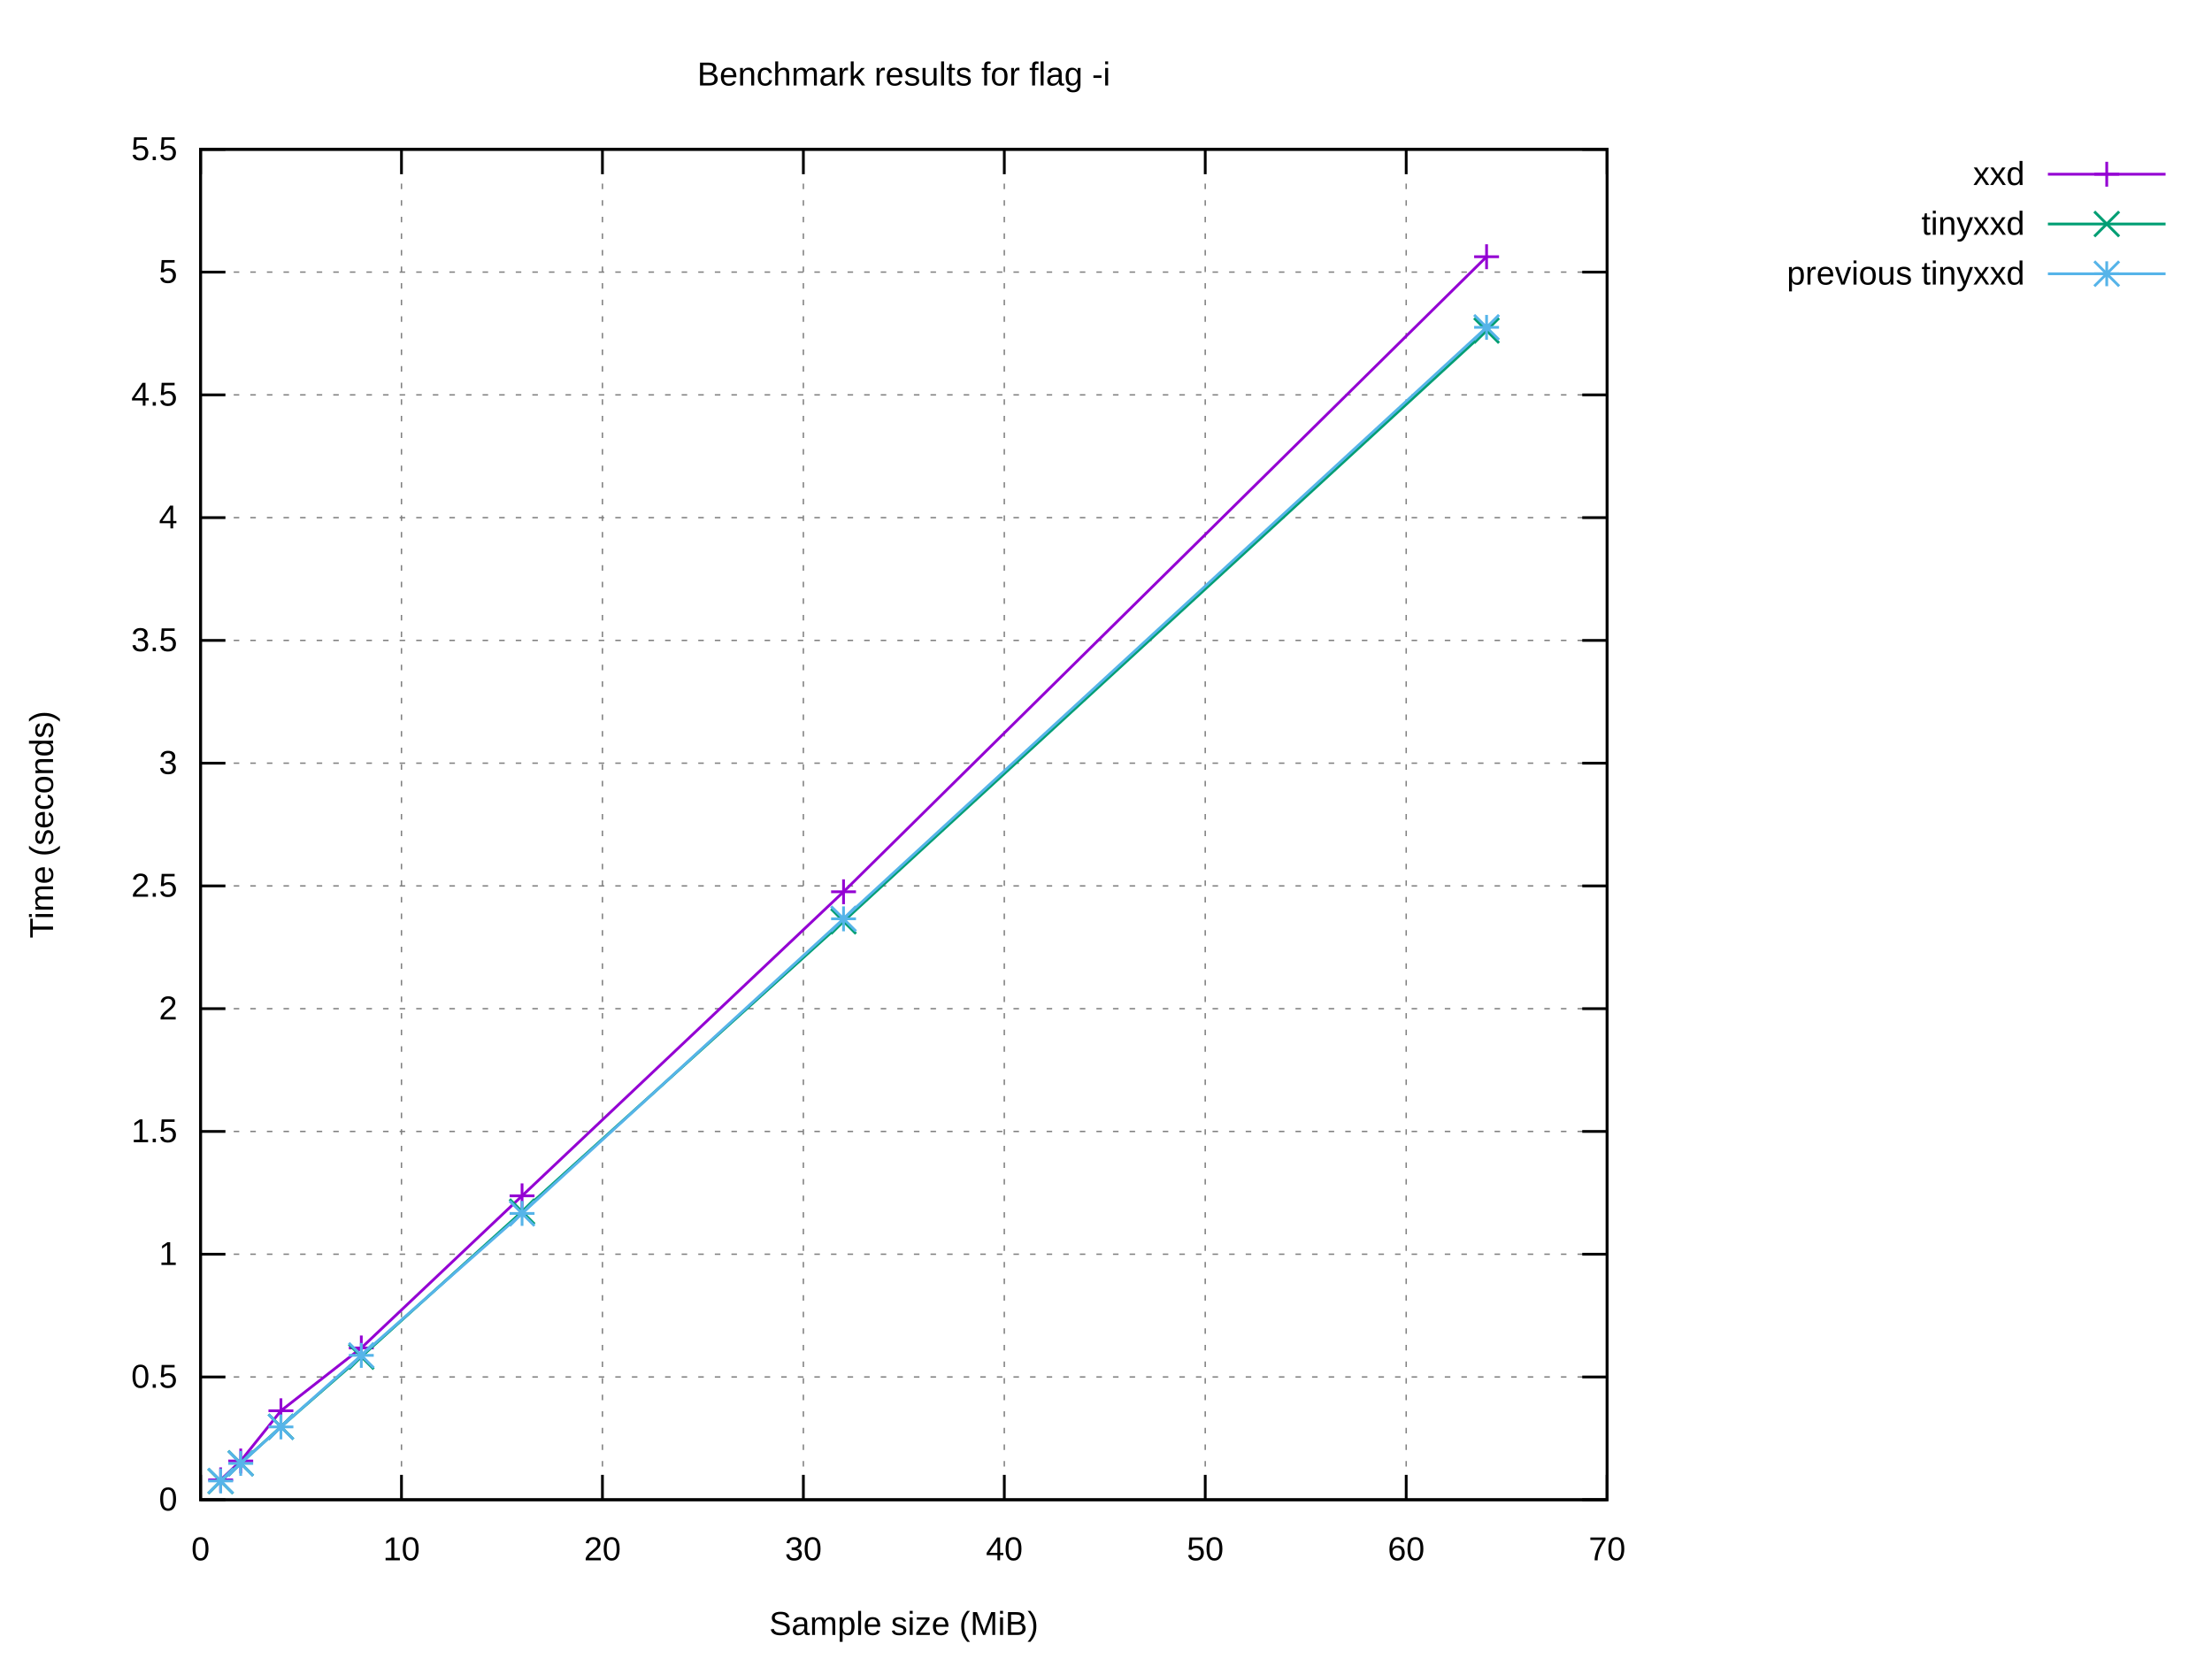
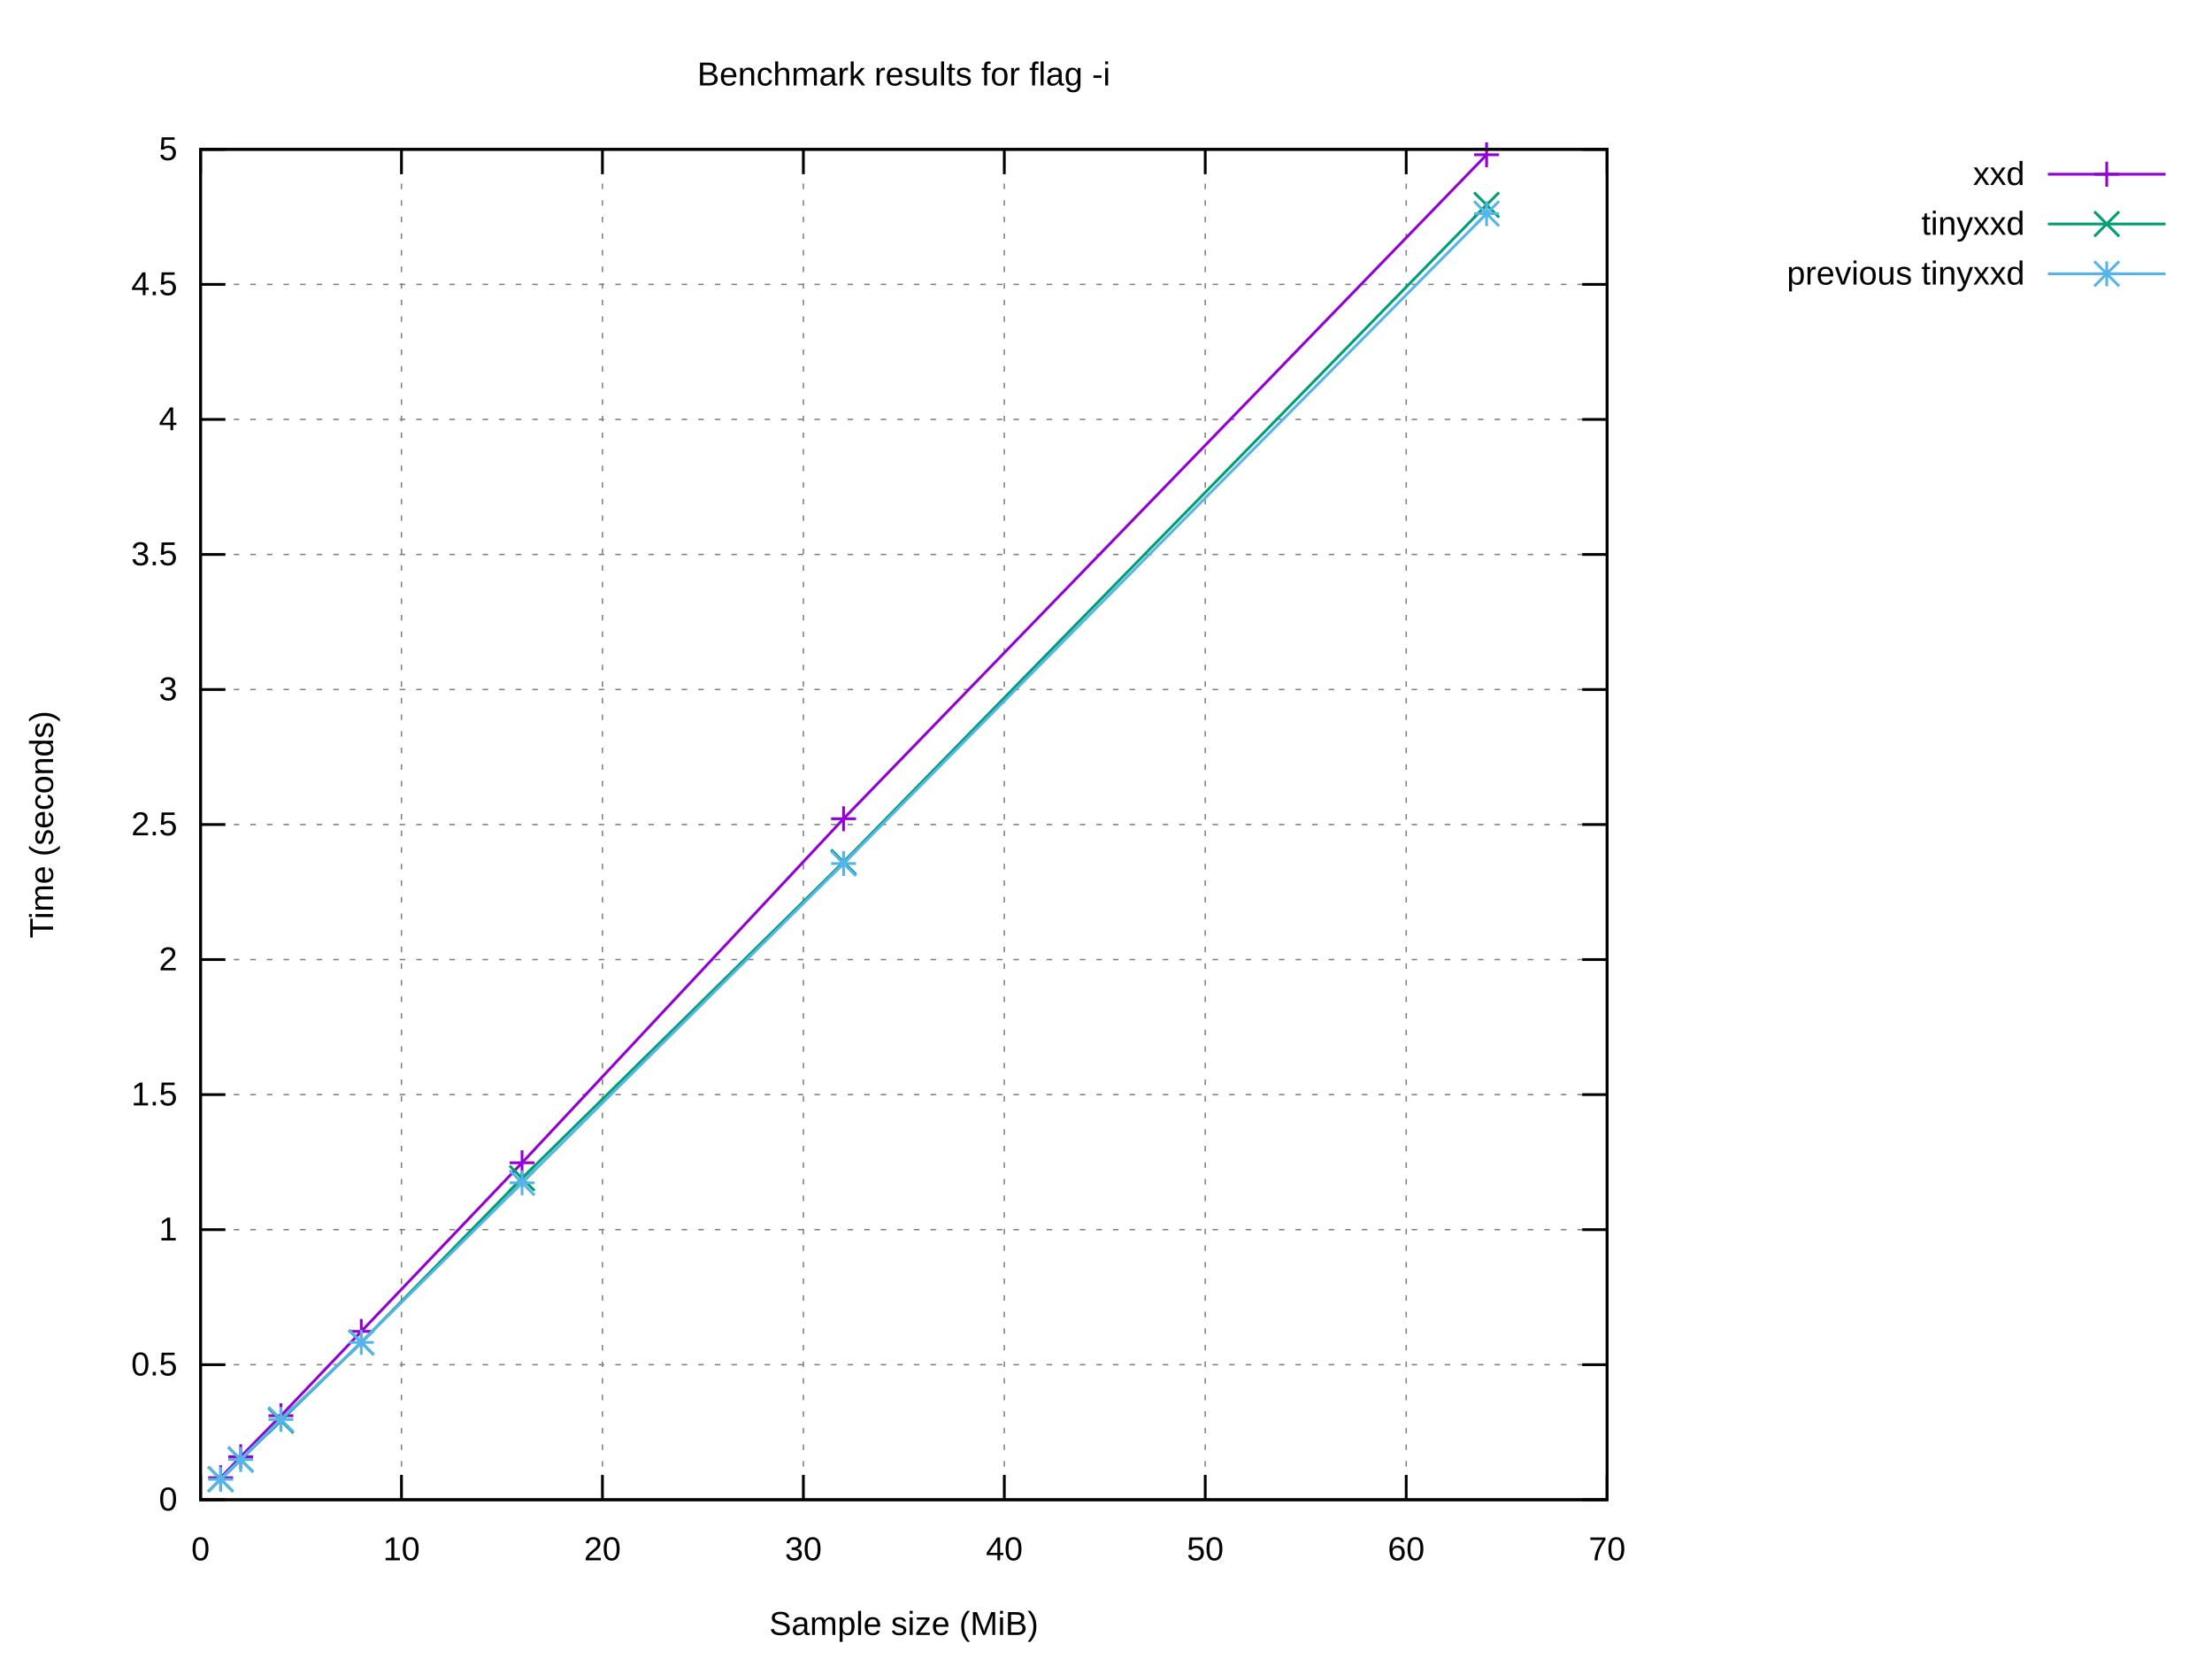
<svg xmlns="http://www.w3.org/2000/svg" xmlns:xlink="http://www.w3.org/1999/xlink" width="800" height="600" viewBox="0 0 800 600">
  <g id="gnuplot_canvas">
    <rect x="0" y="0" width="800" height="600" fill="#ffffff" />
    <defs>
      <circle id="gpDot" r="0.5" stroke-width="0.5" stroke="currentColor" />
      <path id="gpPt0" stroke-width="0.222" stroke="currentColor" d="M-1,0 h2 M0,-1 v2" />
      <path id="gpPt1" stroke-width="0.222" stroke="currentColor" d="M-1,-1 L1,1 M1,-1 L-1,1" />
      <path id="gpPt2" stroke-width="0.222" stroke="currentColor" d="M-1,0 L1,0 M0,-1 L0,1 M-1,-1 L1,1 M-1,1 L1,-1" />
      <rect id="gpPt3" stroke-width="0.222" stroke="currentColor" x="-1" y="-1" width="2" height="2" />
      <rect id="gpPt4" stroke-width="0.222" stroke="currentColor" fill="currentColor" x="-1" y="-1" width="2" height="2" />
      <circle id="gpPt5" stroke-width="0.222" stroke="currentColor" cx="0" cy="0" r="1" />
      <use xlink:href="#gpPt5" id="gpPt6" fill="currentColor" stroke="none" />
      <path id="gpPt7" stroke-width="0.222" stroke="currentColor" d="M0,-1.33 L-1.33,0.67 L1.33,0.67 z" />
      <use xlink:href="#gpPt7" id="gpPt8" fill="currentColor" stroke="none" />
      <use xlink:href="#gpPt7" id="gpPt9" stroke="currentColor" transform="rotate(180)" />
      <use xlink:href="#gpPt9" id="gpPt10" fill="currentColor" stroke="none" />
      <use xlink:href="#gpPt3" id="gpPt11" stroke="currentColor" transform="rotate(45)" />
      <use xlink:href="#gpPt11" id="gpPt12" fill="currentColor" stroke="none" />
      <path id="gpPt13" stroke-width="0.222" stroke="currentColor" d="M0,1.330 L1.265,0.411 L0.782,-1.067 L-0.782,-1.076 L-1.265,0.411 z" />
      <use xlink:href="#gpPt13" id="gpPt14" fill="currentColor" stroke="none" />
      <filter id="textbox" filterUnits="objectBoundingBox" x="0" y="0" height="1" width="1">
        <feFlood flood-color="#FFFFFF" flood-opacity="1" result="bgnd" />
        <feComposite in="SourceGraphic" in2="bgnd" operator="atop" />
      </filter>
      <filter id="greybox" filterUnits="objectBoundingBox" x="0" y="0" height="1" width="1">
        <feFlood flood-color="lightgrey" flood-opacity="1" result="grey" />
        <feComposite in="SourceGraphic" in2="grey" operator="atop" />
      </filter>
    </defs>
    <g fill="none" color="#FFFFFF" stroke="currentColor" stroke-width="1.00" stroke-linecap="butt" stroke-linejoin="miter">
</g>
    <g fill="none" color="black" stroke="currentColor" stroke-width="1.00" stroke-linecap="butt" stroke-linejoin="miter">
</g>
    <g fill="none" color="black" stroke="black" stroke-width="0.50" stroke-linecap="butt" stroke-linejoin="miter">
</g>
    <g fill="none" color="gray" stroke="currentColor" stroke-width="0.50" stroke-linecap="butt" stroke-linejoin="miter">
      <path stroke="gray" stroke-dasharray="2,4" class="gridline" d="M72.53,542.40 L581.24,542.40  " />
    </g>
    <g fill="none" color="gray" stroke="gray" stroke-width="1.00" stroke-linecap="butt" stroke-linejoin="miter">
</g>
    <g fill="none" color="black" stroke="currentColor" stroke-width="1.00" stroke-linecap="butt" stroke-linejoin="miter">
      <path stroke="black" d="M72.53,542.40 L81.53,542.40 M581.24,542.40 L572.24,542.40  " />
      <g transform="translate(64.14,546.30)" stroke="none" fill="black" font-family="Arial" font-size="12.00" text-anchor="end">
        <text>
          <tspan font-family="Arial"> 0</tspan>
        </text>
      </g>
    </g>
    <g fill="none" color="black" stroke="currentColor" stroke-width="1.00" stroke-linecap="butt" stroke-linejoin="miter">
</g>
    <g fill="none" color="black" stroke="black" stroke-width="0.50" stroke-linecap="butt" stroke-linejoin="miter">
</g>
    <g fill="none" color="gray" stroke="currentColor" stroke-width="0.50" stroke-linecap="butt" stroke-linejoin="miter">
-       <path stroke="gray" stroke-dasharray="2,4" class="gridline" d="M72.53,498.00 L581.24,498.00  " />
-     </g>
-     <g fill="none" color="gray" stroke="gray" stroke-width="1.00" stroke-linecap="butt" stroke-linejoin="miter">
- </g>
-     <g fill="none" color="black" stroke="currentColor" stroke-width="1.00" stroke-linecap="butt" stroke-linejoin="miter">
-       <path stroke="black" d="M72.53,498.00 L81.53,498.00 M581.24,498.00 L572.24,498.00  " />
-       <g transform="translate(64.14,501.90)" stroke="none" fill="black" font-family="Arial" font-size="12.00" text-anchor="end">
+       <path stroke="gray" stroke-dasharray="2,4" class="gridline" d="M72.53,493.56 L581.24,493.56  " />
+     </g>
+     <g fill="none" color="gray" stroke="gray" stroke-width="1.00" stroke-linecap="butt" stroke-linejoin="miter">
+ </g>
+     <g fill="none" color="black" stroke="currentColor" stroke-width="1.00" stroke-linecap="butt" stroke-linejoin="miter">
+       <path stroke="black" d="M72.53,493.56 L81.53,493.56 M581.24,493.56 L572.24,493.56  " />
+       <g transform="translate(64.14,497.46)" stroke="none" fill="black" font-family="Arial" font-size="12.00" text-anchor="end">
        <text>
          <tspan font-family="Arial"> 0.5</tspan>
        </text>
      </g>
    </g>
    <g fill="none" color="black" stroke="currentColor" stroke-width="1.00" stroke-linecap="butt" stroke-linejoin="miter">
</g>
    <g fill="none" color="black" stroke="black" stroke-width="0.50" stroke-linecap="butt" stroke-linejoin="miter">
</g>
    <g fill="none" color="gray" stroke="currentColor" stroke-width="0.50" stroke-linecap="butt" stroke-linejoin="miter">
-       <path stroke="gray" stroke-dasharray="2,4" class="gridline" d="M72.53,453.60 L581.24,453.60  " />
-     </g>
-     <g fill="none" color="gray" stroke="gray" stroke-width="1.00" stroke-linecap="butt" stroke-linejoin="miter">
- </g>
-     <g fill="none" color="black" stroke="currentColor" stroke-width="1.00" stroke-linecap="butt" stroke-linejoin="miter">
-       <path stroke="black" d="M72.53,453.60 L81.53,453.60 M581.24,453.60 L572.24,453.60  " />
-       <g transform="translate(64.14,457.50)" stroke="none" fill="black" font-family="Arial" font-size="12.00" text-anchor="end">
+       <path stroke="gray" stroke-dasharray="2,4" class="gridline" d="M72.53,444.72 L581.24,444.72  " />
+     </g>
+     <g fill="none" color="gray" stroke="gray" stroke-width="1.00" stroke-linecap="butt" stroke-linejoin="miter">
+ </g>
+     <g fill="none" color="black" stroke="currentColor" stroke-width="1.00" stroke-linecap="butt" stroke-linejoin="miter">
+       <path stroke="black" d="M72.53,444.72 L81.53,444.72 M581.24,444.72 L572.24,444.72  " />
+       <g transform="translate(64.14,448.62)" stroke="none" fill="black" font-family="Arial" font-size="12.00" text-anchor="end">
        <text>
          <tspan font-family="Arial"> 1</tspan>
        </text>
      </g>
    </g>
    <g fill="none" color="black" stroke="currentColor" stroke-width="1.00" stroke-linecap="butt" stroke-linejoin="miter">
</g>
    <g fill="none" color="black" stroke="black" stroke-width="0.50" stroke-linecap="butt" stroke-linejoin="miter">
</g>
    <g fill="none" color="gray" stroke="currentColor" stroke-width="0.50" stroke-linecap="butt" stroke-linejoin="miter">
-       <path stroke="gray" stroke-dasharray="2,4" class="gridline" d="M72.53,409.20 L581.24,409.20  " />
-     </g>
-     <g fill="none" color="gray" stroke="gray" stroke-width="1.00" stroke-linecap="butt" stroke-linejoin="miter">
- </g>
-     <g fill="none" color="black" stroke="currentColor" stroke-width="1.00" stroke-linecap="butt" stroke-linejoin="miter">
-       <path stroke="black" d="M72.53,409.20 L81.53,409.20 M581.24,409.20 L572.24,409.20  " />
-       <g transform="translate(64.14,413.10)" stroke="none" fill="black" font-family="Arial" font-size="12.00" text-anchor="end">
+       <path stroke="gray" stroke-dasharray="2,4" class="gridline" d="M72.53,395.88 L581.24,395.88  " />
+     </g>
+     <g fill="none" color="gray" stroke="gray" stroke-width="1.00" stroke-linecap="butt" stroke-linejoin="miter">
+ </g>
+     <g fill="none" color="black" stroke="currentColor" stroke-width="1.00" stroke-linecap="butt" stroke-linejoin="miter">
+       <path stroke="black" d="M72.53,395.88 L81.53,395.88 M581.24,395.88 L572.24,395.88  " />
+       <g transform="translate(64.14,399.78)" stroke="none" fill="black" font-family="Arial" font-size="12.00" text-anchor="end">
        <text>
          <tspan font-family="Arial"> 1.5</tspan>
        </text>
      </g>
    </g>
    <g fill="none" color="black" stroke="currentColor" stroke-width="1.00" stroke-linecap="butt" stroke-linejoin="miter">
</g>
    <g fill="none" color="black" stroke="black" stroke-width="0.50" stroke-linecap="butt" stroke-linejoin="miter">
</g>
    <g fill="none" color="gray" stroke="currentColor" stroke-width="0.50" stroke-linecap="butt" stroke-linejoin="miter">
-       <path stroke="gray" stroke-dasharray="2,4" class="gridline" d="M72.53,364.80 L581.24,364.80  " />
-     </g>
-     <g fill="none" color="gray" stroke="gray" stroke-width="1.00" stroke-linecap="butt" stroke-linejoin="miter">
- </g>
-     <g fill="none" color="black" stroke="currentColor" stroke-width="1.00" stroke-linecap="butt" stroke-linejoin="miter">
-       <path stroke="black" d="M72.53,364.80 L81.53,364.80 M581.24,364.80 L572.24,364.80  " />
-       <g transform="translate(64.14,368.70)" stroke="none" fill="black" font-family="Arial" font-size="12.00" text-anchor="end">
+       <path stroke="gray" stroke-dasharray="2,4" class="gridline" d="M72.53,347.04 L581.24,347.04  " />
+     </g>
+     <g fill="none" color="gray" stroke="gray" stroke-width="1.00" stroke-linecap="butt" stroke-linejoin="miter">
+ </g>
+     <g fill="none" color="black" stroke="currentColor" stroke-width="1.00" stroke-linecap="butt" stroke-linejoin="miter">
+       <path stroke="black" d="M72.53,347.04 L81.53,347.04 M581.24,347.04 L572.24,347.04  " />
+       <g transform="translate(64.14,350.94)" stroke="none" fill="black" font-family="Arial" font-size="12.00" text-anchor="end">
        <text>
          <tspan font-family="Arial"> 2</tspan>
        </text>
      </g>
    </g>
    <g fill="none" color="black" stroke="currentColor" stroke-width="1.00" stroke-linecap="butt" stroke-linejoin="miter">
</g>
    <g fill="none" color="black" stroke="black" stroke-width="0.50" stroke-linecap="butt" stroke-linejoin="miter">
</g>
    <g fill="none" color="gray" stroke="currentColor" stroke-width="0.50" stroke-linecap="butt" stroke-linejoin="miter">
-       <path stroke="gray" stroke-dasharray="2,4" class="gridline" d="M72.53,320.40 L581.24,320.40  " />
-     </g>
-     <g fill="none" color="gray" stroke="gray" stroke-width="1.00" stroke-linecap="butt" stroke-linejoin="miter">
- </g>
-     <g fill="none" color="black" stroke="currentColor" stroke-width="1.00" stroke-linecap="butt" stroke-linejoin="miter">
-       <path stroke="black" d="M72.53,320.40 L81.53,320.40 M581.24,320.40 L572.24,320.40  " />
-       <g transform="translate(64.14,324.30)" stroke="none" fill="black" font-family="Arial" font-size="12.00" text-anchor="end">
+       <path stroke="gray" stroke-dasharray="2,4" class="gridline" d="M72.53,298.20 L581.24,298.20  " />
+     </g>
+     <g fill="none" color="gray" stroke="gray" stroke-width="1.00" stroke-linecap="butt" stroke-linejoin="miter">
+ </g>
+     <g fill="none" color="black" stroke="currentColor" stroke-width="1.00" stroke-linecap="butt" stroke-linejoin="miter">
+       <path stroke="black" d="M72.53,298.20 L81.53,298.20 M581.24,298.20 L572.24,298.20  " />
+       <g transform="translate(64.14,302.10)" stroke="none" fill="black" font-family="Arial" font-size="12.00" text-anchor="end">
        <text>
          <tspan font-family="Arial"> 2.5</tspan>
        </text>
      </g>
    </g>
    <g fill="none" color="black" stroke="currentColor" stroke-width="1.00" stroke-linecap="butt" stroke-linejoin="miter">
</g>
    <g fill="none" color="black" stroke="black" stroke-width="0.50" stroke-linecap="butt" stroke-linejoin="miter">
</g>
    <g fill="none" color="gray" stroke="currentColor" stroke-width="0.50" stroke-linecap="butt" stroke-linejoin="miter">
-       <path stroke="gray" stroke-dasharray="2,4" class="gridline" d="M72.53,276.01 L581.24,276.01  " />
-     </g>
-     <g fill="none" color="gray" stroke="gray" stroke-width="1.00" stroke-linecap="butt" stroke-linejoin="miter">
- </g>
-     <g fill="none" color="black" stroke="currentColor" stroke-width="1.00" stroke-linecap="butt" stroke-linejoin="miter">
-       <path stroke="black" d="M72.53,276.01 L81.53,276.01 M581.24,276.01 L572.24,276.01  " />
-       <g transform="translate(64.14,279.91)" stroke="none" fill="black" font-family="Arial" font-size="12.00" text-anchor="end">
+       <path stroke="gray" stroke-dasharray="2,4" class="gridline" d="M72.53,249.37 L581.24,249.37  " />
+     </g>
+     <g fill="none" color="gray" stroke="gray" stroke-width="1.00" stroke-linecap="butt" stroke-linejoin="miter">
+ </g>
+     <g fill="none" color="black" stroke="currentColor" stroke-width="1.00" stroke-linecap="butt" stroke-linejoin="miter">
+       <path stroke="black" d="M72.53,249.37 L81.53,249.37 M581.24,249.37 L572.24,249.37  " />
+       <g transform="translate(64.14,253.27)" stroke="none" fill="black" font-family="Arial" font-size="12.00" text-anchor="end">
        <text>
          <tspan font-family="Arial"> 3</tspan>
        </text>
      </g>
    </g>
    <g fill="none" color="black" stroke="currentColor" stroke-width="1.00" stroke-linecap="butt" stroke-linejoin="miter">
</g>
    <g fill="none" color="black" stroke="black" stroke-width="0.50" stroke-linecap="butt" stroke-linejoin="miter">
</g>
    <g fill="none" color="gray" stroke="currentColor" stroke-width="0.50" stroke-linecap="butt" stroke-linejoin="miter">
-       <path stroke="gray" stroke-dasharray="2,4" class="gridline" d="M72.53,231.61 L581.24,231.61  " />
-     </g>
-     <g fill="none" color="gray" stroke="gray" stroke-width="1.00" stroke-linecap="butt" stroke-linejoin="miter">
- </g>
-     <g fill="none" color="black" stroke="currentColor" stroke-width="1.00" stroke-linecap="butt" stroke-linejoin="miter">
-       <path stroke="black" d="M72.53,231.61 L81.53,231.61 M581.24,231.61 L572.24,231.61  " />
-       <g transform="translate(64.14,235.51)" stroke="none" fill="black" font-family="Arial" font-size="12.00" text-anchor="end">
+       <path stroke="gray" stroke-dasharray="2,4" class="gridline" d="M72.53,200.53 L581.24,200.53  " />
+     </g>
+     <g fill="none" color="gray" stroke="gray" stroke-width="1.00" stroke-linecap="butt" stroke-linejoin="miter">
+ </g>
+     <g fill="none" color="black" stroke="currentColor" stroke-width="1.00" stroke-linecap="butt" stroke-linejoin="miter">
+       <path stroke="black" d="M72.53,200.53 L81.53,200.53 M581.24,200.53 L572.24,200.53  " />
+       <g transform="translate(64.14,204.43)" stroke="none" fill="black" font-family="Arial" font-size="12.00" text-anchor="end">
        <text>
          <tspan font-family="Arial"> 3.5</tspan>
        </text>
      </g>
    </g>
    <g fill="none" color="black" stroke="currentColor" stroke-width="1.00" stroke-linecap="butt" stroke-linejoin="miter">
</g>
    <g fill="none" color="black" stroke="black" stroke-width="0.50" stroke-linecap="butt" stroke-linejoin="miter">
</g>
    <g fill="none" color="gray" stroke="currentColor" stroke-width="0.50" stroke-linecap="butt" stroke-linejoin="miter">
-       <path stroke="gray" stroke-dasharray="2,4" class="gridline" d="M72.53,187.21 L581.24,187.21  " />
-     </g>
-     <g fill="none" color="gray" stroke="gray" stroke-width="1.00" stroke-linecap="butt" stroke-linejoin="miter">
- </g>
-     <g fill="none" color="black" stroke="currentColor" stroke-width="1.00" stroke-linecap="butt" stroke-linejoin="miter">
-       <path stroke="black" d="M72.53,187.21 L81.53,187.21 M581.24,187.21 L572.24,187.21  " />
-       <g transform="translate(64.14,191.11)" stroke="none" fill="black" font-family="Arial" font-size="12.00" text-anchor="end">
+       <path stroke="gray" stroke-dasharray="2,4" class="gridline" d="M72.53,151.69 L581.24,151.69  " />
+     </g>
+     <g fill="none" color="gray" stroke="gray" stroke-width="1.00" stroke-linecap="butt" stroke-linejoin="miter">
+ </g>
+     <g fill="none" color="black" stroke="currentColor" stroke-width="1.00" stroke-linecap="butt" stroke-linejoin="miter">
+       <path stroke="black" d="M72.53,151.69 L81.53,151.69 M581.24,151.69 L572.24,151.69  " />
+       <g transform="translate(64.14,155.59)" stroke="none" fill="black" font-family="Arial" font-size="12.00" text-anchor="end">
        <text>
          <tspan font-family="Arial"> 4</tspan>
        </text>
      </g>
    </g>
    <g fill="none" color="black" stroke="currentColor" stroke-width="1.00" stroke-linecap="butt" stroke-linejoin="miter">
</g>
    <g fill="none" color="black" stroke="black" stroke-width="0.50" stroke-linecap="butt" stroke-linejoin="miter">
</g>
    <g fill="none" color="gray" stroke="currentColor" stroke-width="0.50" stroke-linecap="butt" stroke-linejoin="miter">
-       <path stroke="gray" stroke-dasharray="2,4" class="gridline" d="M72.53,142.81 L581.24,142.81  " />
-     </g>
-     <g fill="none" color="gray" stroke="gray" stroke-width="1.00" stroke-linecap="butt" stroke-linejoin="miter">
- </g>
-     <g fill="none" color="black" stroke="currentColor" stroke-width="1.00" stroke-linecap="butt" stroke-linejoin="miter">
-       <path stroke="black" d="M72.53,142.81 L81.53,142.81 M581.24,142.81 L572.24,142.81  " />
-       <g transform="translate(64.14,146.71)" stroke="none" fill="black" font-family="Arial" font-size="12.00" text-anchor="end">
+       <path stroke="gray" stroke-dasharray="2,4" class="gridline" d="M72.53,102.85 L581.24,102.85  " />
+     </g>
+     <g fill="none" color="gray" stroke="gray" stroke-width="1.00" stroke-linecap="butt" stroke-linejoin="miter">
+ </g>
+     <g fill="none" color="black" stroke="currentColor" stroke-width="1.00" stroke-linecap="butt" stroke-linejoin="miter">
+       <path stroke="black" d="M72.53,102.85 L81.53,102.85 M581.24,102.85 L572.24,102.85  " />
+       <g transform="translate(64.14,106.75)" stroke="none" fill="black" font-family="Arial" font-size="12.00" text-anchor="end">
        <text>
          <tspan font-family="Arial"> 4.5</tspan>
-         </text>
-       </g>
-     </g>
-     <g fill="none" color="black" stroke="currentColor" stroke-width="1.00" stroke-linecap="butt" stroke-linejoin="miter">
- </g>
-     <g fill="none" color="black" stroke="black" stroke-width="0.50" stroke-linecap="butt" stroke-linejoin="miter">
- </g>
-     <g fill="none" color="gray" stroke="currentColor" stroke-width="0.50" stroke-linecap="butt" stroke-linejoin="miter">
-       <path stroke="gray" stroke-dasharray="2,4" class="gridline" d="M72.53,98.41 L581.24,98.41  " />
-     </g>
-     <g fill="none" color="gray" stroke="gray" stroke-width="1.00" stroke-linecap="butt" stroke-linejoin="miter">
- </g>
-     <g fill="none" color="black" stroke="currentColor" stroke-width="1.00" stroke-linecap="butt" stroke-linejoin="miter">
-       <path stroke="black" d="M72.53,98.41 L81.53,98.41 M581.24,98.41 L572.24,98.41  " />
-       <g transform="translate(64.14,102.31)" stroke="none" fill="black" font-family="Arial" font-size="12.00" text-anchor="end">
-         <text>
-           <tspan font-family="Arial"> 5</tspan>
        </text>
      </g>
    </g>
    <g fill="none" color="black" stroke="currentColor" stroke-width="1.00" stroke-linecap="butt" stroke-linejoin="miter">
</g>
    <g fill="none" color="black" stroke="black" stroke-width="0.50" stroke-linecap="butt" stroke-linejoin="miter">
</g>
    <g fill="none" color="gray" stroke="currentColor" stroke-width="0.50" stroke-linecap="butt" stroke-linejoin="miter">
      <path stroke="gray" stroke-dasharray="2,4" class="gridline" d="M72.53,54.01 L581.24,54.01  " />
    </g>
    <g fill="none" color="gray" stroke="gray" stroke-width="1.00" stroke-linecap="butt" stroke-linejoin="miter">
</g>
    <g fill="none" color="black" stroke="currentColor" stroke-width="1.00" stroke-linecap="butt" stroke-linejoin="miter">
      <path stroke="black" d="M72.53,54.01 L81.53,54.01 M581.24,54.01 L572.24,54.01  " />
      <g transform="translate(64.14,57.91)" stroke="none" fill="black" font-family="Arial" font-size="12.00" text-anchor="end">
        <text>
-           <tspan font-family="Arial"> 5.5</tspan>
+           <tspan font-family="Arial"> 5</tspan>
        </text>
      </g>
    </g>
    <g fill="none" color="black" stroke="currentColor" stroke-width="1.00" stroke-linecap="butt" stroke-linejoin="miter">
</g>
    <g fill="none" color="black" stroke="black" stroke-width="0.50" stroke-linecap="butt" stroke-linejoin="miter">
</g>
    <g fill="none" color="gray" stroke="currentColor" stroke-width="0.50" stroke-linecap="butt" stroke-linejoin="miter">
      <path stroke="gray" stroke-dasharray="2,4" class="gridline" d="M72.53,542.40 L72.53,54.01  " />
    </g>
    <g fill="none" color="gray" stroke="gray" stroke-width="1.00" stroke-linecap="butt" stroke-linejoin="miter">
</g>
    <g fill="none" color="black" stroke="currentColor" stroke-width="1.00" stroke-linecap="butt" stroke-linejoin="miter">
      <path stroke="black" d="M72.53,542.40 L72.53,533.40 M72.53,54.01 L72.53,63.01  " />
      <g transform="translate(72.53,564.30)" stroke="none" fill="black" font-family="Arial" font-size="12.00" text-anchor="middle">
        <text>
          <tspan font-family="Arial"> 0</tspan>
        </text>
      </g>
    </g>
    <g fill="none" color="black" stroke="currentColor" stroke-width="1.00" stroke-linecap="butt" stroke-linejoin="miter">
</g>
    <g fill="none" color="black" stroke="black" stroke-width="0.50" stroke-linecap="butt" stroke-linejoin="miter">
</g>
    <g fill="none" color="gray" stroke="currentColor" stroke-width="0.50" stroke-linecap="butt" stroke-linejoin="miter">
      <path stroke="gray" stroke-dasharray="2,4" class="gridline" d="M145.20,542.40 L145.20,54.01  " />
    </g>
    <g fill="none" color="gray" stroke="gray" stroke-width="1.00" stroke-linecap="butt" stroke-linejoin="miter">
</g>
    <g fill="none" color="black" stroke="currentColor" stroke-width="1.00" stroke-linecap="butt" stroke-linejoin="miter">
      <path stroke="black" d="M145.20,542.40 L145.20,533.40 M145.20,54.01 L145.20,63.01  " />
      <g transform="translate(145.20,564.30)" stroke="none" fill="black" font-family="Arial" font-size="12.00" text-anchor="middle">
        <text>
          <tspan font-family="Arial"> 10</tspan>
        </text>
      </g>
    </g>
    <g fill="none" color="black" stroke="currentColor" stroke-width="1.00" stroke-linecap="butt" stroke-linejoin="miter">
</g>
    <g fill="none" color="black" stroke="black" stroke-width="0.50" stroke-linecap="butt" stroke-linejoin="miter">
</g>
    <g fill="none" color="gray" stroke="currentColor" stroke-width="0.50" stroke-linecap="butt" stroke-linejoin="miter">
      <path stroke="gray" stroke-dasharray="2,4" class="gridline" d="M217.88,542.40 L217.88,54.01  " />
    </g>
    <g fill="none" color="gray" stroke="gray" stroke-width="1.00" stroke-linecap="butt" stroke-linejoin="miter">
</g>
    <g fill="none" color="black" stroke="currentColor" stroke-width="1.00" stroke-linecap="butt" stroke-linejoin="miter">
      <path stroke="black" d="M217.88,542.40 L217.88,533.40 M217.88,54.01 L217.88,63.01  " />
      <g transform="translate(217.88,564.30)" stroke="none" fill="black" font-family="Arial" font-size="12.00" text-anchor="middle">
        <text>
          <tspan font-family="Arial"> 20</tspan>
        </text>
      </g>
    </g>
    <g fill="none" color="black" stroke="currentColor" stroke-width="1.00" stroke-linecap="butt" stroke-linejoin="miter">
</g>
    <g fill="none" color="black" stroke="black" stroke-width="0.50" stroke-linecap="butt" stroke-linejoin="miter">
</g>
    <g fill="none" color="gray" stroke="currentColor" stroke-width="0.50" stroke-linecap="butt" stroke-linejoin="miter">
      <path stroke="gray" stroke-dasharray="2,4" class="gridline" d="M290.55,542.40 L290.55,54.01  " />
    </g>
    <g fill="none" color="gray" stroke="gray" stroke-width="1.00" stroke-linecap="butt" stroke-linejoin="miter">
</g>
    <g fill="none" color="black" stroke="currentColor" stroke-width="1.00" stroke-linecap="butt" stroke-linejoin="miter">
      <path stroke="black" d="M290.55,542.40 L290.55,533.40 M290.55,54.01 L290.55,63.01  " />
      <g transform="translate(290.55,564.30)" stroke="none" fill="black" font-family="Arial" font-size="12.00" text-anchor="middle">
        <text>
          <tspan font-family="Arial"> 30</tspan>
        </text>
      </g>
    </g>
    <g fill="none" color="black" stroke="currentColor" stroke-width="1.00" stroke-linecap="butt" stroke-linejoin="miter">
</g>
    <g fill="none" color="black" stroke="black" stroke-width="0.50" stroke-linecap="butt" stroke-linejoin="miter">
</g>
    <g fill="none" color="gray" stroke="currentColor" stroke-width="0.50" stroke-linecap="butt" stroke-linejoin="miter">
      <path stroke="gray" stroke-dasharray="2,4" class="gridline" d="M363.22,542.40 L363.22,54.01  " />
    </g>
    <g fill="none" color="gray" stroke="gray" stroke-width="1.00" stroke-linecap="butt" stroke-linejoin="miter">
</g>
    <g fill="none" color="black" stroke="currentColor" stroke-width="1.00" stroke-linecap="butt" stroke-linejoin="miter">
      <path stroke="black" d="M363.22,542.40 L363.22,533.40 M363.22,54.01 L363.22,63.01  " />
      <g transform="translate(363.22,564.30)" stroke="none" fill="black" font-family="Arial" font-size="12.00" text-anchor="middle">
        <text>
          <tspan font-family="Arial"> 40</tspan>
        </text>
      </g>
    </g>
    <g fill="none" color="black" stroke="currentColor" stroke-width="1.00" stroke-linecap="butt" stroke-linejoin="miter">
</g>
    <g fill="none" color="black" stroke="black" stroke-width="0.50" stroke-linecap="butt" stroke-linejoin="miter">
</g>
    <g fill="none" color="gray" stroke="currentColor" stroke-width="0.50" stroke-linecap="butt" stroke-linejoin="miter">
      <path stroke="gray" stroke-dasharray="2,4" class="gridline" d="M435.89,542.40 L435.89,54.01  " />
    </g>
    <g fill="none" color="gray" stroke="gray" stroke-width="1.00" stroke-linecap="butt" stroke-linejoin="miter">
</g>
    <g fill="none" color="black" stroke="currentColor" stroke-width="1.00" stroke-linecap="butt" stroke-linejoin="miter">
      <path stroke="black" d="M435.89,542.40 L435.89,533.40 M435.89,54.01 L435.89,63.01  " />
      <g transform="translate(435.89,564.30)" stroke="none" fill="black" font-family="Arial" font-size="12.00" text-anchor="middle">
        <text>
          <tspan font-family="Arial"> 50</tspan>
        </text>
      </g>
    </g>
    <g fill="none" color="black" stroke="currentColor" stroke-width="1.00" stroke-linecap="butt" stroke-linejoin="miter">
</g>
    <g fill="none" color="black" stroke="black" stroke-width="0.50" stroke-linecap="butt" stroke-linejoin="miter">
</g>
    <g fill="none" color="gray" stroke="currentColor" stroke-width="0.50" stroke-linecap="butt" stroke-linejoin="miter">
      <path stroke="gray" stroke-dasharray="2,4" class="gridline" d="M508.57,542.40 L508.57,54.01  " />
    </g>
    <g fill="none" color="gray" stroke="gray" stroke-width="1.00" stroke-linecap="butt" stroke-linejoin="miter">
</g>
    <g fill="none" color="black" stroke="currentColor" stroke-width="1.00" stroke-linecap="butt" stroke-linejoin="miter">
      <path stroke="black" d="M508.57,542.40 L508.57,533.40 M508.57,54.01 L508.57,63.01  " />
      <g transform="translate(508.57,564.30)" stroke="none" fill="black" font-family="Arial" font-size="12.00" text-anchor="middle">
        <text>
          <tspan font-family="Arial"> 60</tspan>
        </text>
      </g>
    </g>
    <g fill="none" color="black" stroke="currentColor" stroke-width="1.00" stroke-linecap="butt" stroke-linejoin="miter">
</g>
    <g fill="none" color="black" stroke="black" stroke-width="0.50" stroke-linecap="butt" stroke-linejoin="miter">
</g>
    <g fill="none" color="gray" stroke="currentColor" stroke-width="0.50" stroke-linecap="butt" stroke-linejoin="miter">
      <path stroke="gray" stroke-dasharray="2,4" class="gridline" d="M581.24,542.40 L581.24,54.01  " />
    </g>
    <g fill="none" color="gray" stroke="gray" stroke-width="1.00" stroke-linecap="butt" stroke-linejoin="miter">
</g>
    <g fill="none" color="black" stroke="currentColor" stroke-width="1.00" stroke-linecap="butt" stroke-linejoin="miter">
      <path stroke="black" d="M581.24,542.40 L581.24,533.40 M581.24,54.01 L581.24,63.01  " />
      <g transform="translate(581.24,564.30)" stroke="none" fill="black" font-family="Arial" font-size="12.00" text-anchor="middle">
        <text>
          <tspan font-family="Arial"> 70</tspan>
        </text>
      </g>
    </g>
    <g fill="none" color="black" stroke="currentColor" stroke-width="1.00" stroke-linecap="butt" stroke-linejoin="miter">
</g>
    <g fill="none" color="black" stroke="currentColor" stroke-width="1.00" stroke-linecap="butt" stroke-linejoin="miter">
      <path stroke="black" d="M72.53,54.01 L72.53,542.40 L581.24,542.40 L581.24,54.01 L72.53,54.01 Z  " />
    </g>
    <g fill="none" color="black" stroke="currentColor" stroke-width="1.00" stroke-linecap="butt" stroke-linejoin="miter">
</g>
    <g id="gnuplot_plot_1">
      <g fill="none" color="black" stroke="currentColor" stroke-width="1.00" stroke-linecap="butt" stroke-linejoin="miter">
        <g transform="translate(732.26,66.91)" stroke="none" fill="black" font-family="Arial" font-size="12.00" text-anchor="end">
          <text>
            <tspan font-family="Arial">xxd</tspan>
          </text>
        </g>
      </g>
      <g fill="none" color="black" stroke="currentColor" stroke-width="1.00" stroke-linecap="butt" stroke-linejoin="miter">
-         <path stroke="rgb(148,   0, 211)" d="M740.65,63.01 L783.21,63.01 M537.64,92.85 L305.08,322.52 L188.81,432.49 L130.67,487.51 L101.60,510.22 L87.06,528.39   L79.80,535.21  " />
-         <use xlink:href="#gpPt0" transform="translate(537.64,92.85) scale(4.50)" color="rgb(148,   0, 211)" />
-         <use xlink:href="#gpPt0" transform="translate(305.08,322.52) scale(4.50)" color="rgb(148,   0, 211)" />
-         <use xlink:href="#gpPt0" transform="translate(188.81,432.49) scale(4.50)" color="rgb(148,   0, 211)" />
-         <use xlink:href="#gpPt0" transform="translate(130.67,487.51) scale(4.50)" color="rgb(148,   0, 211)" />
-         <use xlink:href="#gpPt0" transform="translate(101.60,510.22) scale(4.50)" color="rgb(148,   0, 211)" />
-         <use xlink:href="#gpPt0" transform="translate(87.06,528.39) scale(4.50)" color="rgb(148,   0, 211)" />
-         <use xlink:href="#gpPt0" transform="translate(79.80,535.21) scale(4.50)" color="rgb(148,   0, 211)" />
+         <path stroke="rgb(148,   0, 211)" d="M740.65,63.01 L783.21,63.01 M537.64,55.97 L305.08,296.11 L188.81,420.53 L130.67,481.52 L101.60,512.02 L87.06,526.84   L79.80,534.44  " />
+         <use xlink:href="#gpPt0" transform="translate(537.64,55.97) scale(4.50)" color="rgb(148,   0, 211)" />
+         <use xlink:href="#gpPt0" transform="translate(305.08,296.11) scale(4.50)" color="rgb(148,   0, 211)" />
+         <use xlink:href="#gpPt0" transform="translate(188.81,420.53) scale(4.50)" color="rgb(148,   0, 211)" />
+         <use xlink:href="#gpPt0" transform="translate(130.67,481.52) scale(4.50)" color="rgb(148,   0, 211)" />
+         <use xlink:href="#gpPt0" transform="translate(101.60,512.02) scale(4.50)" color="rgb(148,   0, 211)" />
+         <use xlink:href="#gpPt0" transform="translate(87.06,526.84) scale(4.50)" color="rgb(148,   0, 211)" />
+         <use xlink:href="#gpPt0" transform="translate(79.80,534.44) scale(4.50)" color="rgb(148,   0, 211)" />
        <use xlink:href="#gpPt0" transform="translate(761.93,63.01) scale(4.50)" color="rgb(148,   0, 211)" />
      </g>
    </g>
    <g id="gnuplot_plot_2">
      <g fill="none" color="black" stroke="currentColor" stroke-width="1.00" stroke-linecap="butt" stroke-linejoin="miter">
        <g transform="translate(732.26,84.91)" stroke="none" fill="black" font-family="Arial" font-size="12.00" text-anchor="end">
          <text>
            <tspan font-family="Arial">tinyxxd</tspan>
          </text>
        </g>
      </g>
      <g fill="none" color="black" stroke="currentColor" stroke-width="1.00" stroke-linecap="butt" stroke-linejoin="miter">
-         <path stroke="rgb(  0, 158, 115)" d="M740.65,81.01 L783.21,81.01 M537.64,119.55 L305.08,333.21 L188.81,438.20 L130.67,490.67 L101.60,516.01 L87.06,529.20   L79.80,535.69  " />
-         <use xlink:href="#gpPt1" transform="translate(537.64,119.55) scale(4.50)" color="rgb(  0, 158, 115)" />
-         <use xlink:href="#gpPt1" transform="translate(305.08,333.21) scale(4.50)" color="rgb(  0, 158, 115)" />
-         <use xlink:href="#gpPt1" transform="translate(188.81,438.20) scale(4.50)" color="rgb(  0, 158, 115)" />
-         <use xlink:href="#gpPt1" transform="translate(130.67,490.67) scale(4.50)" color="rgb(  0, 158, 115)" />
-         <use xlink:href="#gpPt1" transform="translate(101.60,516.01) scale(4.50)" color="rgb(  0, 158, 115)" />
-         <use xlink:href="#gpPt1" transform="translate(87.06,529.20) scale(4.50)" color="rgb(  0, 158, 115)" />
-         <use xlink:href="#gpPt1" transform="translate(79.80,535.69) scale(4.50)" color="rgb(  0, 158, 115)" />
+         <path stroke="rgb(  0, 158, 115)" d="M740.65,81.01 L783.21,81.01 M537.64,74.11 L305.08,311.78 L188.81,426.13 L130.67,485.50 L101.60,513.77 L87.06,527.89   L79.80,534.95  " />
+         <use xlink:href="#gpPt1" transform="translate(537.64,74.11) scale(4.50)" color="rgb(  0, 158, 115)" />
+         <use xlink:href="#gpPt1" transform="translate(305.08,311.78) scale(4.50)" color="rgb(  0, 158, 115)" />
+         <use xlink:href="#gpPt1" transform="translate(188.81,426.13) scale(4.50)" color="rgb(  0, 158, 115)" />
+         <use xlink:href="#gpPt1" transform="translate(130.67,485.50) scale(4.50)" color="rgb(  0, 158, 115)" />
+         <use xlink:href="#gpPt1" transform="translate(101.60,513.77) scale(4.50)" color="rgb(  0, 158, 115)" />
+         <use xlink:href="#gpPt1" transform="translate(87.06,527.89) scale(4.50)" color="rgb(  0, 158, 115)" />
+         <use xlink:href="#gpPt1" transform="translate(79.80,534.95) scale(4.50)" color="rgb(  0, 158, 115)" />
        <use xlink:href="#gpPt1" transform="translate(761.93,81.01) scale(4.50)" color="rgb(  0, 158, 115)" />
      </g>
    </g>
    <g id="gnuplot_plot_3">
      <g fill="none" color="black" stroke="currentColor" stroke-width="1.00" stroke-linecap="butt" stroke-linejoin="miter">
        <g transform="translate(732.26,102.91)" stroke="none" fill="black" font-family="Arial" font-size="12.00" text-anchor="end">
          <text>
            <tspan font-family="Arial">previous tinyxxd</tspan>
          </text>
        </g>
      </g>
      <g fill="none" color="black" stroke="currentColor" stroke-width="1.00" stroke-linecap="butt" stroke-linejoin="miter">
-         <path stroke="rgb( 86, 180, 233)" d="M740.65,99.01 L783.21,99.01 M537.64,118.39 L305.08,332.30 L188.81,438.85 L130.67,490.19 L101.60,516.06 L87.06,529.26   L79.80,535.61  " />
-         <use xlink:href="#gpPt2" transform="translate(537.64,118.39) scale(4.50)" color="rgb( 86, 180, 233)" />
-         <use xlink:href="#gpPt2" transform="translate(305.08,332.30) scale(4.50)" color="rgb( 86, 180, 233)" />
-         <use xlink:href="#gpPt2" transform="translate(188.81,438.85) scale(4.50)" color="rgb( 86, 180, 233)" />
-         <use xlink:href="#gpPt2" transform="translate(130.67,490.19) scale(4.50)" color="rgb( 86, 180, 233)" />
-         <use xlink:href="#gpPt2" transform="translate(101.60,516.06) scale(4.50)" color="rgb( 86, 180, 233)" />
-         <use xlink:href="#gpPt2" transform="translate(87.06,529.26) scale(4.50)" color="rgb( 86, 180, 233)" />
-         <use xlink:href="#gpPt2" transform="translate(79.80,535.61) scale(4.50)" color="rgb( 86, 180, 233)" />
+         <path stroke="rgb( 86, 180, 233)" d="M740.65,99.01 L783.21,99.01 M537.64,77.26 L305.08,312.30 L188.81,427.78 L130.67,485.50 L101.60,513.37 L87.06,527.88   L79.80,535.02  " />
+         <use xlink:href="#gpPt2" transform="translate(537.64,77.26) scale(4.50)" color="rgb( 86, 180, 233)" />
+         <use xlink:href="#gpPt2" transform="translate(305.08,312.30) scale(4.50)" color="rgb( 86, 180, 233)" />
+         <use xlink:href="#gpPt2" transform="translate(188.81,427.78) scale(4.50)" color="rgb( 86, 180, 233)" />
+         <use xlink:href="#gpPt2" transform="translate(130.67,485.50) scale(4.50)" color="rgb( 86, 180, 233)" />
+         <use xlink:href="#gpPt2" transform="translate(101.60,513.37) scale(4.50)" color="rgb( 86, 180, 233)" />
+         <use xlink:href="#gpPt2" transform="translate(87.06,527.88) scale(4.50)" color="rgb( 86, 180, 233)" />
+         <use xlink:href="#gpPt2" transform="translate(79.80,535.02) scale(4.50)" color="rgb( 86, 180, 233)" />
        <use xlink:href="#gpPt2" transform="translate(761.93,99.01) scale(4.50)" color="rgb( 86, 180, 233)" />
      </g>
    </g>
    <g fill="none" color="#FFFFFF" stroke="rgb( 86, 180, 233)" stroke-width="2.00" stroke-linecap="butt" stroke-linejoin="miter">
</g>
    <g fill="none" color="black" stroke="currentColor" stroke-width="2.00" stroke-linecap="butt" stroke-linejoin="miter">
</g>
    <g fill="none" color="black" stroke="black" stroke-width="1.00" stroke-linecap="butt" stroke-linejoin="miter">
</g>
    <g fill="none" color="black" stroke="currentColor" stroke-width="1.00" stroke-linecap="butt" stroke-linejoin="miter">
      <path stroke="black" d="M72.53,54.01 L72.53,542.40 L581.24,542.40 L581.24,54.01 L72.53,54.01 Z  " />
      <g transform="translate(19.18,298.21) rotate(270.00)" stroke="none" fill="black" font-family="Arial" font-size="12.00" text-anchor="middle">
        <text>
          <tspan font-family="Arial">Time (seconds)</tspan>
        </text>
      </g>
    </g>
    <g fill="none" color="black" stroke="currentColor" stroke-width="1.00" stroke-linecap="butt" stroke-linejoin="miter">
      <g transform="translate(326.88,591.30)" stroke="none" fill="black" font-family="Arial" font-size="12.00" text-anchor="middle">
        <text>
          <tspan font-family="Arial">Sample size (MiB)</tspan>
        </text>
      </g>
    </g>
    <g fill="none" color="black" stroke="currentColor" stroke-width="1.00" stroke-linecap="butt" stroke-linejoin="miter">
</g>
    <g fill="none" color="black" stroke="currentColor" stroke-width="1.00" stroke-linecap="butt" stroke-linejoin="miter">
      <g transform="translate(326.88,30.91)" stroke="none" fill="black" font-family="Arial" font-size="12.00" text-anchor="middle">
        <text>
          <tspan font-family="Arial">Benchmark results for flag -i</tspan>
        </text>
      </g>
    </g>
    <g fill="none" color="black" stroke="currentColor" stroke-width="1.00" stroke-linecap="butt" stroke-linejoin="miter">
</g>
  </g>
</svg>
